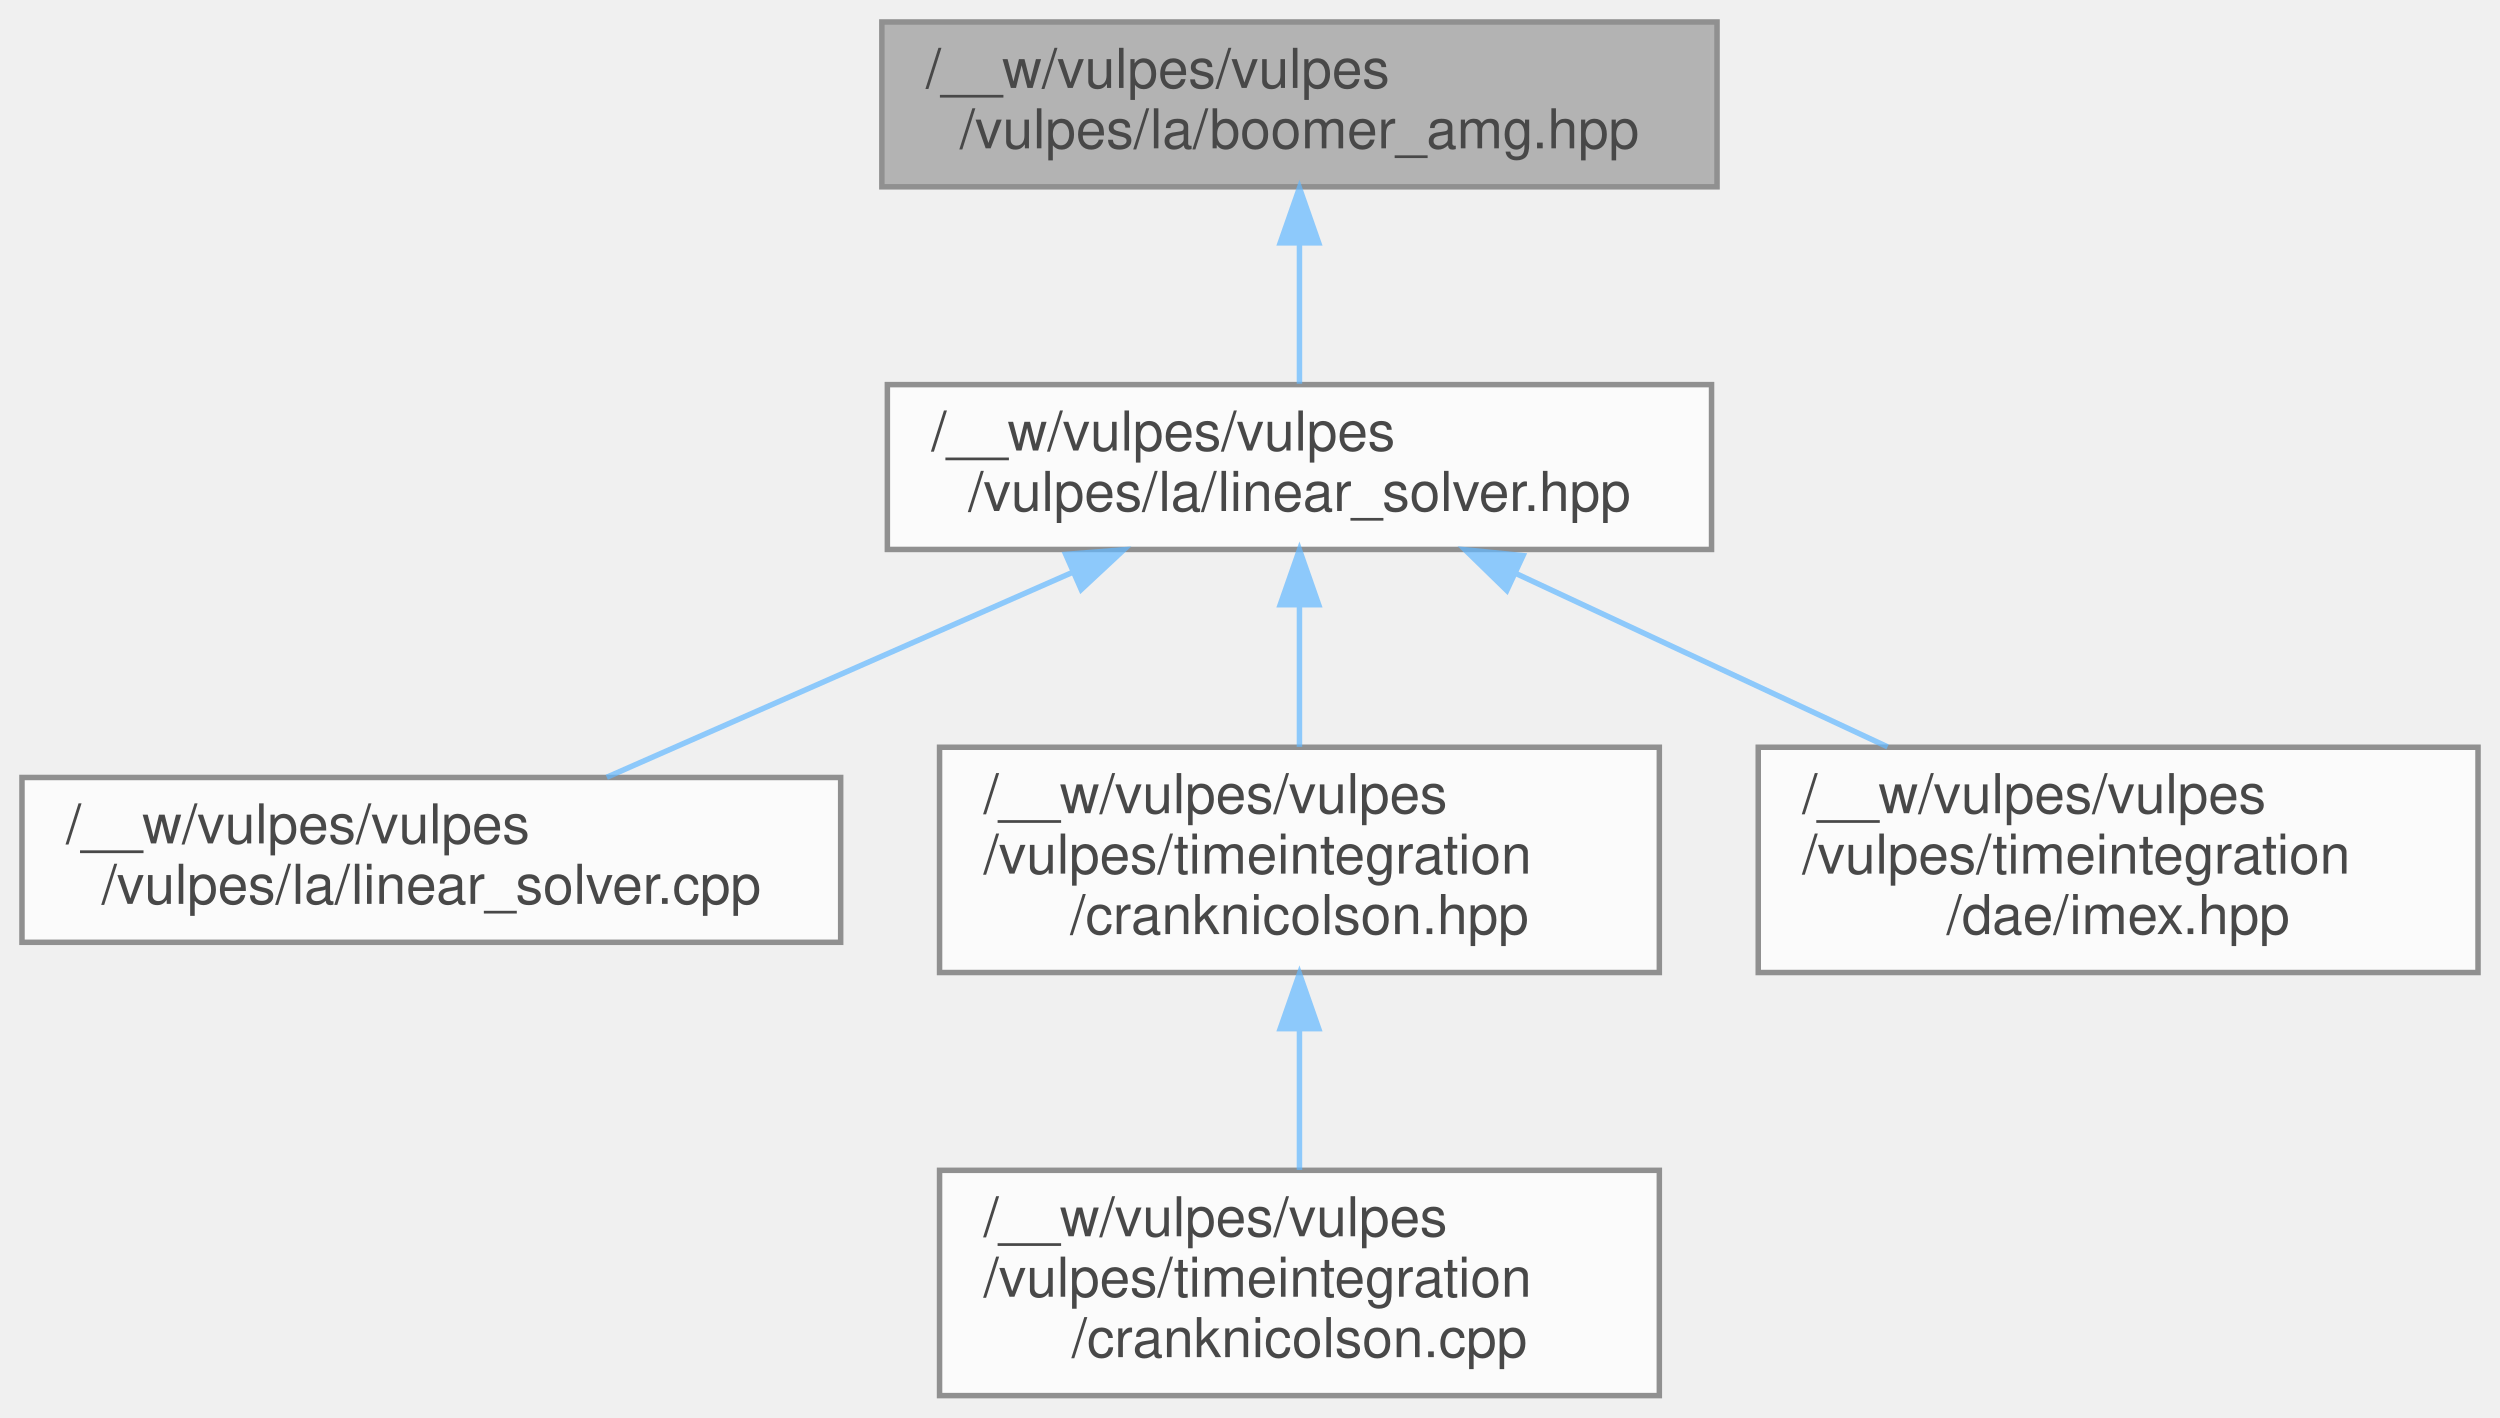
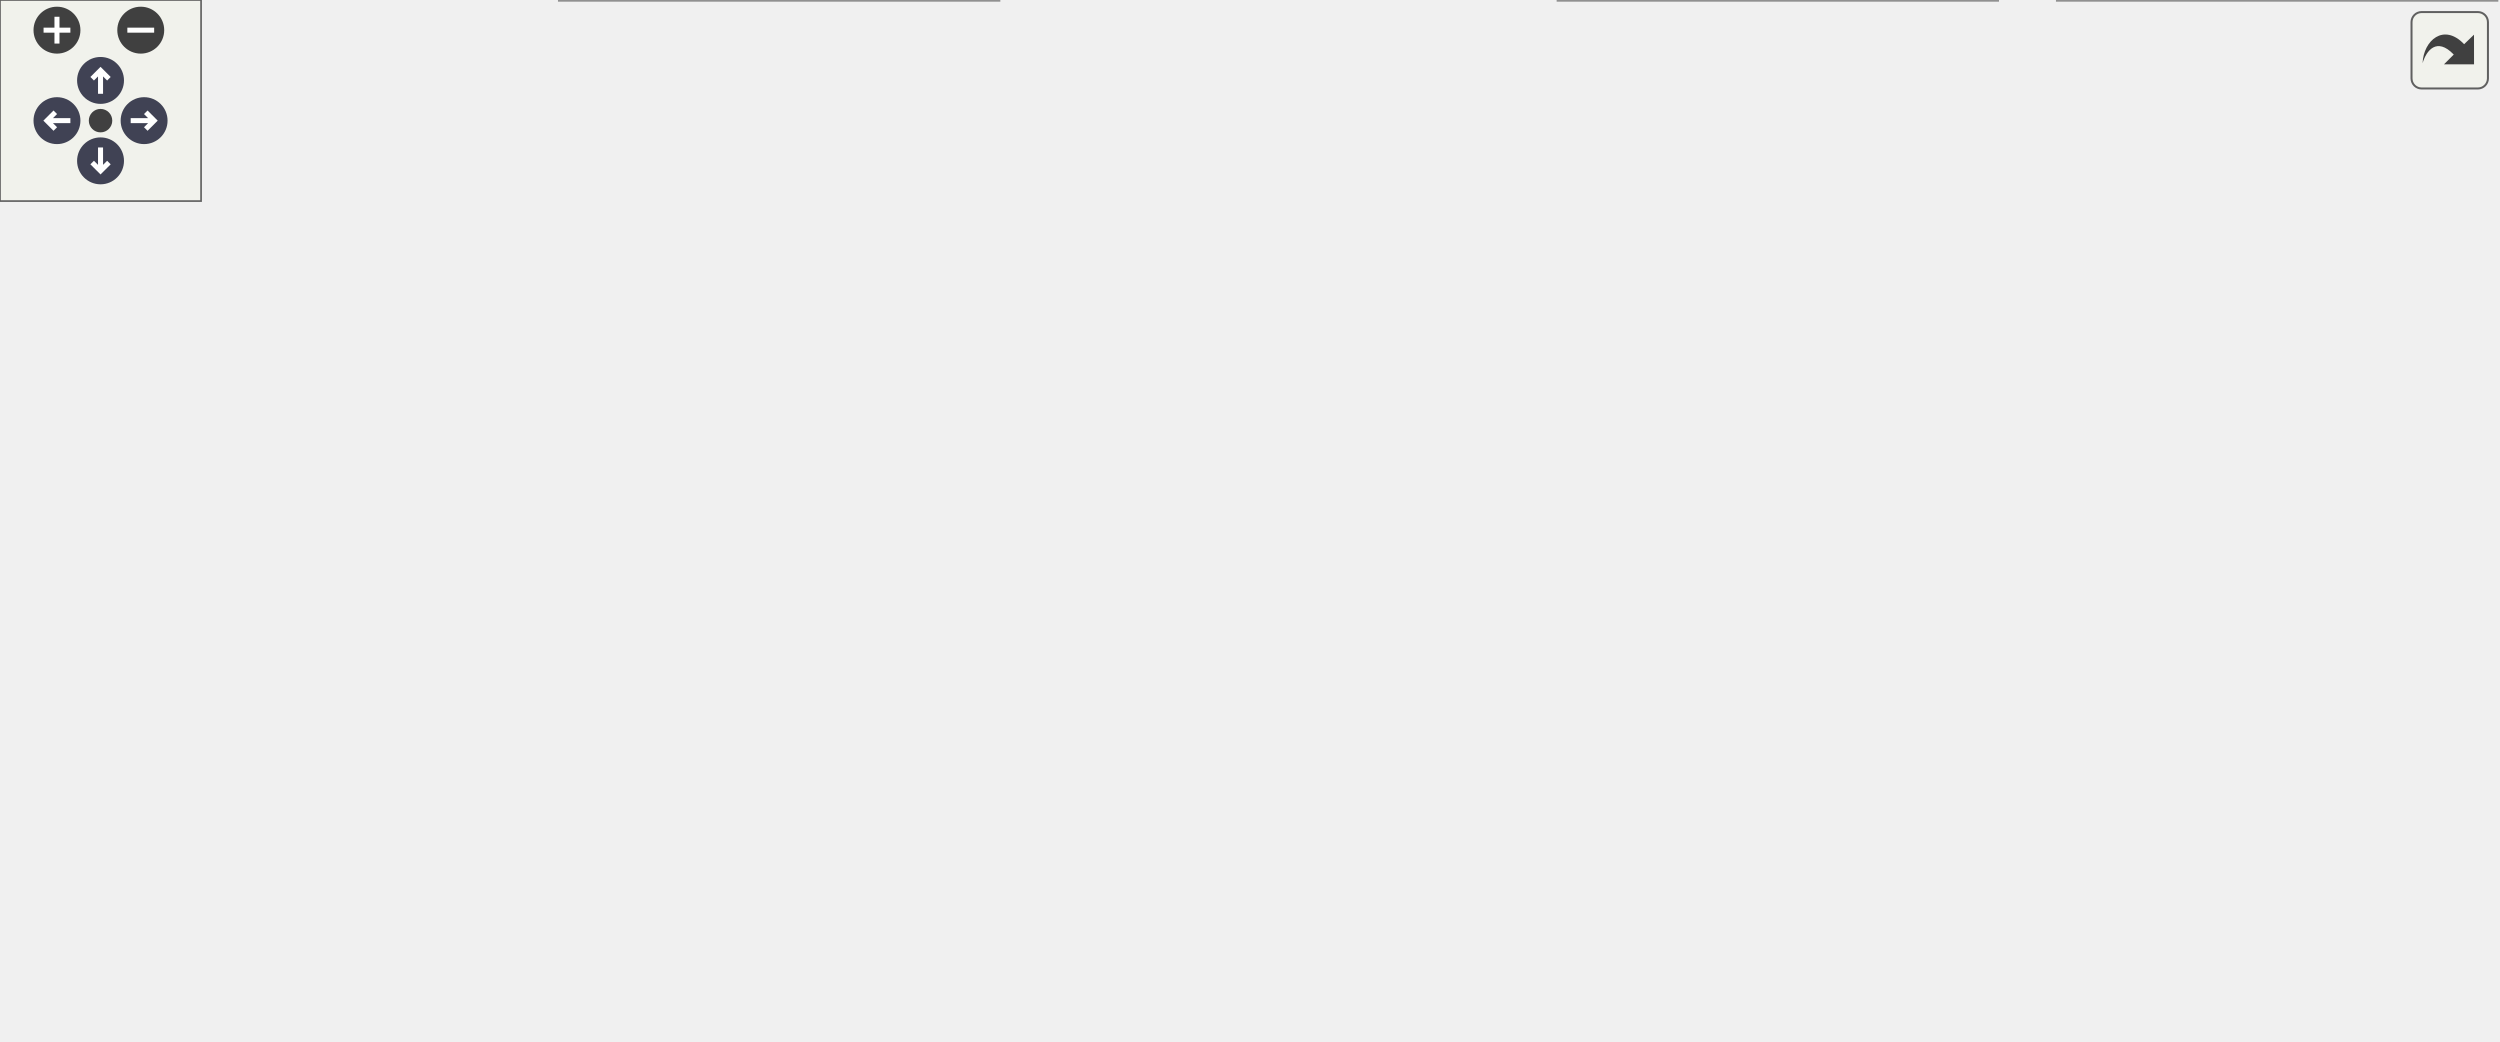
- <svg xmlns="http://www.w3.org/2000/svg" xmlns:xlink="http://www.w3.org/1999/xlink" width="455pt" height="258pt" viewBox="0.00 0.00 455.00 258.00">
-   <svg id="main" version="1.1" xml:space="preserve">
-     <style type="text/css">
+ <svg xmlns="http://www.w3.org/2000/svg" xmlns:xlink="http://www.w3.org/1999/xlink" id="main" version="1.1" xml:space="preserve">
+   <style type="text/css">
.node, .edge {opacity: 0.7;}
.node.selected, .edge.selected {opacity: 1;}
.edge:hover path { stroke: red; }
.edge:hover polygon { stroke: red; fill: red; }
</style>
-     <svg id="graph" class="graph">
-       <g id="graph0" class="graph" transform="scale(1 1) rotate(0) translate(4 254)">
-         <g id="Node000001" class="node">
-           <g id="a_Node000001">
-             <a xlink:title=" ">
-               <polygon fill="#999999" stroke="#666666" points="308.5,-250 156.5,-250 156.5,-220 308.5,-220 308.5,-250" />
-               <text text-anchor="start" x="164.5" y="-238" font-family="Helvetica,sans-Serif" font-size="10.00">/__w/vulpes/vulpes</text>
-               <text text-anchor="middle" x="232.5" y="-227" font-family="Helvetica,sans-Serif" font-size="10.00">/vulpes/la/boomer_amg.hpp</text>
-             </a>
-           </g>
-         </g>
-         <g id="Node000002" class="node">
-           <g id="a_Node000002">
-             <a xlink:href="linear__solver_8hpp.html" target="_top" xlink:title=" ">
-               <polygon fill="white" stroke="#666666" points="307.5,-184 157.5,-184 157.5,-154 307.5,-154 307.5,-184" />
-               <text text-anchor="start" x="165.5" y="-172" font-family="Helvetica,sans-Serif" font-size="10.00">/__w/vulpes/vulpes</text>
-               <text text-anchor="middle" x="232.5" y="-161" font-family="Helvetica,sans-Serif" font-size="10.00">/vulpes/la/linear_solver.hpp</text>
-             </a>
-           </g>
-         </g>
-         <g id="edge1_Node000001_Node000002" class="edge">
-           <g id="a_edge1_Node000001_Node000002">
-             <a xlink:title=" ">
-               <path fill="none" stroke="#63b8ff" d="M232.5,-209.54C232.5,-200.96 232.5,-191.61 232.5,-184.16" />
-               <polygon fill="#63b8ff" stroke="#63b8ff" points="229,-209.8 232.5,-219.8 236,-209.8 229,-209.8" />
-             </a>
-           </g>
-         </g>
-         <g id="Node000003" class="node">
-           <g id="a_Node000003">
-             <a xlink:href="linear__solver_8cpp.html" target="_top" xlink:title=" ">
-               <polygon fill="white" stroke="#666666" points="149,-112.5 0,-112.5 0,-82.5 149,-82.5 149,-112.5" />
-               <text text-anchor="start" x="8" y="-100.5" font-family="Helvetica,sans-Serif" font-size="10.00">/__w/vulpes/vulpes</text>
-               <text text-anchor="middle" x="74.5" y="-89.5" font-family="Helvetica,sans-Serif" font-size="10.00">/vulpes/la/linear_solver.cpp</text>
-             </a>
-           </g>
-         </g>
-         <g id="edge2_Node000002_Node000003" class="edge">
-           <g id="a_edge2_Node000002_Node000003">
-             <a xlink:title=" ">
-               <path fill="none" stroke="#63b8ff" d="M191.14,-149.81C164.66,-138.16 130.83,-123.28 106.43,-112.54" />
-               <polygon fill="#63b8ff" stroke="#63b8ff" points="189.96,-153.11 200.53,-153.94 192.78,-146.71 189.96,-153.11" />
-             </a>
-           </g>
-         </g>
-         <g id="Node000004" class="node">
-           <g id="a_Node000004">
-             <a xlink:href="cranknicolson_8hpp.html" target="_top" xlink:title=" ">
-               <polygon fill="white" stroke="#666666" points="298,-118 167,-118 167,-77 298,-77 298,-118" />
-               <text text-anchor="start" x="175" y="-106" font-family="Helvetica,sans-Serif" font-size="10.00">/__w/vulpes/vulpes</text>
-               <text text-anchor="start" x="175" y="-95" font-family="Helvetica,sans-Serif" font-size="10.00">/vulpes/timeintegration</text>
-               <text text-anchor="middle" x="232.5" y="-84" font-family="Helvetica,sans-Serif" font-size="10.00">/cranknicolson.hpp</text>
-             </a>
-           </g>
-         </g>
-         <g id="edge3_Node000002_Node000004" class="edge">
-           <g id="a_edge3_Node000002_Node000004">
-             <a xlink:title=" ">
-               <path fill="none" stroke="#63b8ff" d="M232.5,-143.91C232.5,-135.47 232.5,-126.1 232.5,-118.07" />
-               <polygon fill="#63b8ff" stroke="#63b8ff" points="229,-143.94 232.5,-153.94 236,-143.94 229,-143.94" />
-             </a>
-           </g>
-         </g>
-         <g id="Node000006" class="node">
-           <g id="a_Node000006">
-             <a xlink:href="imex_8hpp.html" target="_top" xlink:title=" ">
-               <polygon fill="white" stroke="#666666" points="447,-118 316,-118 316,-77 447,-77 447,-118" />
-               <text text-anchor="start" x="324" y="-106" font-family="Helvetica,sans-Serif" font-size="10.00">/__w/vulpes/vulpes</text>
-               <text text-anchor="start" x="324" y="-95" font-family="Helvetica,sans-Serif" font-size="10.00">/vulpes/timeintegration</text>
-               <text text-anchor="middle" x="381.5" y="-84" font-family="Helvetica,sans-Serif" font-size="10.00">/dae/imex.hpp</text>
-             </a>
-           </g>
-         </g>
-         <g id="edge5_Node000002_Node000006" class="edge">
-           <g id="a_edge5_Node000002_Node000006">
-             <a xlink:title=" ">
-               <path fill="none" stroke="#63b8ff" d="M271.86,-149.64C292.71,-139.92 318.31,-127.97 339.54,-118.07" />
-               <polygon fill="#63b8ff" stroke="#63b8ff" points="270.24,-146.54 262.65,-153.94 273.19,-152.88 270.24,-146.54" />
-             </a>
-           </g>
-         </g>
-         <g id="Node000005" class="node">
-           <g id="a_Node000005">
-             <a xlink:href="cranknicolson_8cpp.html" target="_top" xlink:title=" ">
-               <polygon fill="white" stroke="#666666" points="298,-41 167,-41 167,0 298,0 298,-41" />
-               <text text-anchor="start" x="175" y="-29" font-family="Helvetica,sans-Serif" font-size="10.00">/__w/vulpes/vulpes</text>
-               <text text-anchor="start" x="175" y="-18" font-family="Helvetica,sans-Serif" font-size="10.00">/vulpes/timeintegration</text>
-               <text text-anchor="middle" x="232.5" y="-7" font-family="Helvetica,sans-Serif" font-size="10.00">/cranknicolson.cpp</text>
-             </a>
-           </g>
-         </g>
-         <g id="edge4_Node000004_Node000005" class="edge">
-           <g id="a_edge4_Node000004_Node000005">
-             <a xlink:title=" ">
-               <path fill="none" stroke="#63b8ff" d="M232.5,-66.69C232.5,-58.08 232.5,-48.9 232.5,-41.07" />
-               <polygon fill="#63b8ff" stroke="#63b8ff" points="229,-66.79 232.5,-76.79 236,-66.79 229,-66.79" />
-             </a>
-           </g>
-         </g>
-       </g>
-     </svg>
+   <defs>
+     <circle id="rim" cx="0" cy="0" r="7" />
+     <circle id="rim2" cx="0" cy="0" r="3.5" />
+     <g id="zoomPlus">
+       <use xlink:href="#rim" fill="#404040">
+         <set attributeName="fill" to="#808080" begin="zoomplus.mouseover" end="zoomplus.mouseout" />
+       </use>
+       <path d="M-4,0h8M0,-4v8" fill="none" stroke="white" stroke-width="1.5" pointer-events="none" />
+     </g>
+     <g id="zoomMin">
+       <use xlink:href="#rim" fill="#404040">
+         <set attributeName="fill" to="#808080" begin="zoomminus.mouseover" end="zoomminus.mouseout" />
+       </use>
+       <path d="M-4,0h8" fill="none" stroke="white" stroke-width="1.5" pointer-events="none" />
+     </g>
+     <g id="arrowUp" transform="translate(30 24)">
+       <use xlink:href="#rim" />
+       <path pointer-events="none" fill="none" stroke="white" stroke-width="1.5" d="M0,-3.0v7 M-2.5,-0.5L0,-3.0L2.5,-0.5" />
+     </g>
+     <g id="arrowRight" transform="rotate(90) translate(36 -43)">
+       <use xlink:href="#rim" />
+       <path pointer-events="none" fill="none" stroke="white" stroke-width="1.5" d="M0,-3.0v7 M-2.5,-0.5L0,-3.0L2.5,-0.5" />
+     </g>
+     <g id="arrowDown" transform="rotate(180) translate(-30 -48)">
+       <use xlink:href="#rim" />
+       <path pointer-events="none" fill="none" stroke="white" stroke-width="1.5" d="M0,-3.0v7 M-2.5,-0.5L0,-3.0L2.5,-0.5" />
+     </g>
+     <g id="arrowLeft" transform="rotate(270) translate(-36 17)">
+       <use xlink:href="#rim" />
+       <path pointer-events="none" fill="none" stroke="white" stroke-width="1.5" d="M0,-3.0v7 M-2.5,-0.5L0,-3.0L2.5,-0.5" />
+     </g>
+     <g id="resetDef">
+       <use xlink:href="#rim2" fill="#404040">
+         <set attributeName="fill" to="#808080" begin="reset.mouseover" end="reset.mouseout" />
+       </use>
+     </g>
+   </defs>
+   <svg id="graph" class="graph">
+     <g id="viewport">
+       <g id="Node000001" class="node">
+         <g id="a_Node000001">
+           <a xlink:title=" ">
+             <polygon fill="#999999" stroke="#666666" points="457.5,-250 305.5,-250 305.5,-220 457.5,-220 457.5,-250" />
+             <text text-anchor="start" x="313.5" y="-238" font-family="Helvetica,sans-Serif" font-size="10.00">/__w/vulpes/vulpes</text>
+             <text text-anchor="middle" x="381.5" y="-227" font-family="Helvetica,sans-Serif" font-size="10.00">/vulpes/la/boomer_amg.hpp</text>
+           </a>
+         </g>
+       </g>
+       <g id="Node000002" class="node">
+         <g id="a_Node000002">
+           <a xlink:href="linear__solver_8hpp.html" target="_top" xlink:title=" ">
+             <polygon fill="white" stroke="#666666" points="456.5,-184 306.5,-184 306.5,-154 456.5,-154 456.5,-184" />
+             <text text-anchor="start" x="314.5" y="-172" font-family="Helvetica,sans-Serif" font-size="10.00">/__w/vulpes/vulpes</text>
+             <text text-anchor="middle" x="381.5" y="-161" font-family="Helvetica,sans-Serif" font-size="10.00">/vulpes/la/linear_solver.hpp</text>
+           </a>
+         </g>
+       </g>
+       <g id="edge1_Node000001_Node000002" class="edge">
+         <g id="a_edge1_Node000001_Node000002">
+           <a xlink:title=" ">
+             <path fill="none" stroke="#63b8ff" d="M381.5,-209.54C381.5,-200.96 381.5,-191.61 381.5,-184.16" />
+             <polygon fill="#63b8ff" stroke="#63b8ff" points="378,-209.8 381.5,-219.8 385,-209.8 378,-209.8" />
+           </a>
+         </g>
+       </g>
+       <g id="Node000003" class="node">
+         <g id="a_Node000003">
+           <a xlink:href="linear__solver_8cpp.html" target="_top" xlink:title=" ">
+             <polygon fill="white" stroke="#666666" points="149,-112.5 0,-112.5 0,-82.5 149,-82.5 149,-112.5" />
+             <text text-anchor="start" x="8" y="-100.5" font-family="Helvetica,sans-Serif" font-size="10.00">/__w/vulpes/vulpes</text>
+             <text text-anchor="middle" x="74.5" y="-89.5" font-family="Helvetica,sans-Serif" font-size="10.00">/vulpes/la/linear_solver.cpp</text>
+           </a>
+         </g>
+       </g>
+       <g id="edge2_Node000002_Node000003" class="edge">
+         <g id="a_edge2_Node000002_Node000003">
+           <a xlink:title=" ">
+             <path fill="none" stroke="#63b8ff" d="M307.76,-151.76C264.05,-142.07 207.59,-129.47 157.5,-118 149.85,-116.25 141.81,-114.39 133.88,-112.53" />
+             <polygon fill="#63b8ff" stroke="#63b8ff" points="307.21,-155.22 317.73,-153.96 308.73,-148.39 307.21,-155.22" />
+           </a>
+         </g>
+       </g>
+       <g id="Node000004" class="node">
+         <g id="a_Node000004">
+           <a xlink:href="cranknicolson_8hpp.html" target="_top" xlink:title=" ">
+             <polygon fill="white" stroke="#666666" points="298,-118 167,-118 167,-77 298,-77 298,-118" />
+             <text text-anchor="start" x="175" y="-106" font-family="Helvetica,sans-Serif" font-size="10.00">/__w/vulpes/vulpes</text>
+             <text text-anchor="start" x="175" y="-95" font-family="Helvetica,sans-Serif" font-size="10.00">/vulpes/timeintegration</text>
+             <text text-anchor="middle" x="232.5" y="-84" font-family="Helvetica,sans-Serif" font-size="10.00">/cranknicolson.hpp</text>
+           </a>
+         </g>
+       </g>
+       <g id="edge3_Node000002_Node000004" class="edge">
+         <g id="a_edge3_Node000002_Node000004">
+           <a xlink:title=" ">
+             <path fill="none" stroke="#63b8ff" d="M342.14,-149.64C321.29,-139.92 295.69,-127.97 274.46,-118.07" />
+             <polygon fill="#63b8ff" stroke="#63b8ff" points="340.81,-152.88 351.35,-153.94 343.76,-146.54 340.81,-152.88" />
+           </a>
+         </g>
+       </g>
+       <g id="Node000006" class="node">
+         <g id="a_Node000006">
+           <a xlink:href="imex_8hpp.html" target="_top" xlink:title=" ">
+             <polygon fill="white" stroke="#666666" points="447,-118 316,-118 316,-77 447,-77 447,-118" />
+             <text text-anchor="start" x="324" y="-106" font-family="Helvetica,sans-Serif" font-size="10.00">/__w/vulpes/vulpes</text>
+             <text text-anchor="start" x="324" y="-95" font-family="Helvetica,sans-Serif" font-size="10.00">/vulpes/timeintegration</text>
+             <text text-anchor="middle" x="381.5" y="-84" font-family="Helvetica,sans-Serif" font-size="10.00">/dae/imex.hpp</text>
+           </a>
+         </g>
+       </g>
+       <g id="edge5_Node000002_Node000006" class="edge">
+         <g id="a_edge5_Node000002_Node000006">
+           <a xlink:title=" ">
+             <path fill="none" stroke="#63b8ff" d="M381.5,-143.91C381.5,-135.47 381.5,-126.1 381.5,-118.07" />
+             <polygon fill="#63b8ff" stroke="#63b8ff" points="378,-143.94 381.5,-153.94 385,-143.94 378,-143.94" />
+           </a>
+         </g>
+       </g>
+       <g id="Node000007" class="node">
+         <g id="a_Node000007">
+           <a xlink:href="solverfkpp_8hpp.html" target="_top" xlink:title=" ">
+             <polygon fill="white" stroke="#666666" points="596,-118 465,-118 465,-77 596,-77 596,-118" />
+             <text text-anchor="start" x="473" y="-106" font-family="Helvetica,sans-Serif" font-size="10.00">/__w/vulpes/vulpes</text>
+             <text text-anchor="start" x="473" y="-95" font-family="Helvetica,sans-Serif" font-size="10.00">/vulpes/timeintegration</text>
+             <text text-anchor="middle" x="530.5" y="-84" font-family="Helvetica,sans-Serif" font-size="10.00">/solverfkpp.hpp</text>
+           </a>
+         </g>
+       </g>
+       <g id="edge6_Node000002_Node000007" class="edge">
+         <g id="a_edge6_Node000002_Node000007">
+           <a xlink:title=" ">
+             <path fill="none" stroke="#63b8ff" d="M420.86,-149.64C441.71,-139.92 467.31,-127.97 488.54,-118.07" />
+             <polygon fill="#63b8ff" stroke="#63b8ff" points="419.24,-146.54 411.65,-153.94 422.19,-152.88 419.24,-146.54" />
+           </a>
+         </g>
+       </g>
+       <g id="Node000009" class="node">
+         <g id="a_Node000009">
+           <a xlink:href="solvermfk_8hpp.html" target="_top" xlink:title=" ">
+             <polygon fill="white" stroke="#666666" points="745,-118 614,-118 614,-77 745,-77 745,-118" />
+             <text text-anchor="start" x="622" y="-106" font-family="Helvetica,sans-Serif" font-size="10.00">/__w/vulpes/vulpes</text>
+             <text text-anchor="start" x="622" y="-95" font-family="Helvetica,sans-Serif" font-size="10.00">/vulpes/timeintegration</text>
+             <text text-anchor="middle" x="679.5" y="-84" font-family="Helvetica,sans-Serif" font-size="10.00">/solvermfk.hpp</text>
+           </a>
+         </g>
+       </g>
+       <g id="edge8_Node000002_Node000009" class="edge">
+         <g id="a_edge8_Node000002_Node000009">
+           <a xlink:title=" ">
+             <path fill="none" stroke="#63b8ff" d="M457.25,-151.84C500.73,-142.38 556.29,-129.97 605.5,-118 608.21,-117.34 610.98,-116.66 613.77,-115.96" />
+             <polygon fill="#63b8ff" stroke="#63b8ff" points="456.35,-148.46 447.32,-154 457.84,-155.3 456.35,-148.46" />
+           </a>
+         </g>
+       </g>
+       <g id="Node000005" class="node">
+         <g id="a_Node000005">
+           <a xlink:href="cranknicolson_8cpp.html" target="_top" xlink:title=" ">
+             <polygon fill="white" stroke="#666666" points="298,-41 167,-41 167,0 298,0 298,-41" />
+             <text text-anchor="start" x="175" y="-29" font-family="Helvetica,sans-Serif" font-size="10.00">/__w/vulpes/vulpes</text>
+             <text text-anchor="start" x="175" y="-18" font-family="Helvetica,sans-Serif" font-size="10.00">/vulpes/timeintegration</text>
+             <text text-anchor="middle" x="232.5" y="-7" font-family="Helvetica,sans-Serif" font-size="10.00">/cranknicolson.cpp</text>
+           </a>
+         </g>
+       </g>
+       <g id="edge4_Node000004_Node000005" class="edge">
+         <g id="a_edge4_Node000004_Node000005">
+           <a xlink:title=" ">
+             <path fill="none" stroke="#63b8ff" d="M232.5,-66.69C232.5,-58.08 232.5,-48.9 232.5,-41.07" />
+             <polygon fill="#63b8ff" stroke="#63b8ff" points="229,-66.79 232.5,-76.79 236,-66.79 229,-66.79" />
+           </a>
+         </g>
+       </g>
+       <g id="Node000008" class="node">
+         <g id="a_Node000008">
+           <a xlink:href="solverfkpp_8cpp.html" target="_top" xlink:title=" ">
+             <polygon fill="white" stroke="#666666" points="596,-41 465,-41 465,0 596,0 596,-41" />
+             <text text-anchor="start" x="473" y="-29" font-family="Helvetica,sans-Serif" font-size="10.00">/__w/vulpes/vulpes</text>
+             <text text-anchor="start" x="473" y="-18" font-family="Helvetica,sans-Serif" font-size="10.00">/vulpes/timeintegration</text>
+             <text text-anchor="middle" x="530.5" y="-7" font-family="Helvetica,sans-Serif" font-size="10.00">/solverfkpp.cpp</text>
+           </a>
+         </g>
+       </g>
+       <g id="edge7_Node000007_Node000008" class="edge">
+         <g id="a_edge7_Node000007_Node000008">
+           <a xlink:title=" ">
+             <path fill="none" stroke="#63b8ff" d="M530.5,-66.69C530.5,-58.08 530.5,-48.9 530.5,-41.07" />
+             <polygon fill="#63b8ff" stroke="#63b8ff" points="527,-66.79 530.5,-76.79 534,-66.79 527,-66.79" />
+           </a>
+         </g>
+       </g>
+       <g id="Node000010" class="node">
+         <g id="a_Node000010">
+           <a xlink:href="solvermfk_8cpp.html" target="_top" xlink:title=" ">
+             <polygon fill="white" stroke="#666666" points="745,-41 614,-41 614,0 745,0 745,-41" />
+             <text text-anchor="start" x="622" y="-29" font-family="Helvetica,sans-Serif" font-size="10.00">/__w/vulpes/vulpes</text>
+             <text text-anchor="start" x="622" y="-18" font-family="Helvetica,sans-Serif" font-size="10.00">/vulpes/timeintegration</text>
+             <text text-anchor="middle" x="679.5" y="-7" font-family="Helvetica,sans-Serif" font-size="10.00">/solvermfk.cpp</text>
+           </a>
+         </g>
+       </g>
+       <g id="edge9_Node000009_Node000010" class="edge">
+         <g id="a_edge9_Node000009_Node000010">
+           <a xlink:title=" ">
+             <path fill="none" stroke="#63b8ff" d="M679.5,-66.69C679.5,-58.08 679.5,-48.9 679.5,-41.07" />
+             <polygon fill="#63b8ff" stroke="#63b8ff" points="676,-66.79 679.5,-76.79 683,-66.79 676,-66.79" />
+           </a>
+         </g>
+       </g>
+     </g>
+   </svg>
+   <g id="navigator" transform="translate(0 0)" fill="#404254">
+     <rect fill="#f2f5e9" fill-opacity="0.5" stroke="#606060" stroke-width=".5" x="0" y="0" width="60" height="60" />
+     <use id="zoomplus" xlink:href="#zoomPlus" x="17" y="9" />
+     <use id="zoomminus" xlink:href="#zoomMin" x="42" y="9" />
+     <use id="reset" xlink:href="#resetDef" x="30" y="36" />
+     <use id="arrowup" xlink:href="#arrowUp" x="0" y="0" />
+     <use id="arrowright" xlink:href="#arrowRight" x="0" y="0" />
+     <use id="arrowdown" xlink:href="#arrowDown" x="0" y="0" />
+     <use id="arrowleft" xlink:href="#arrowLeft" x="0" y="0" />
+   </g>
+   <svg viewBox="0 0 15 15" width="100%" height="30px" preserveAspectRatio="xMaxYMin meet">
+     <g id="arrow_out" transform="scale(0.3 0.3)">
+       <a xlink:href="boomer__amg_8hpp__dep__incl_org.svg" target="_base">
+         <rect id="button" ry="5" rx="5" y="6" x="6" height="38" width="38" fill="#f2f5e9" fill-opacity="0.5" stroke="#606060" stroke-width="1.0" />
+         <path id="arrow" d="M 11.5,31.437 C 11.94,20.098 22.043,11.323 32.159,21.979 L 37.069,17.246 C 37.069,17.246 37.088,32 37.088,32 L 22.16,31.978 C 22.16,31.978 26.998,27.14 26.998,27.14 C 18.529,18.264 13.292,25.23 11.5,31.437 z" style="fill:#404040;" />
+       </a>
+     </g>
  </svg>
  <style type="text/css">

[data-mouse-over-selected='false'] { opacity: 0.7; }
[data-mouse-over-selected='true']  { opacity: 1.0; }

</style>
</svg>
